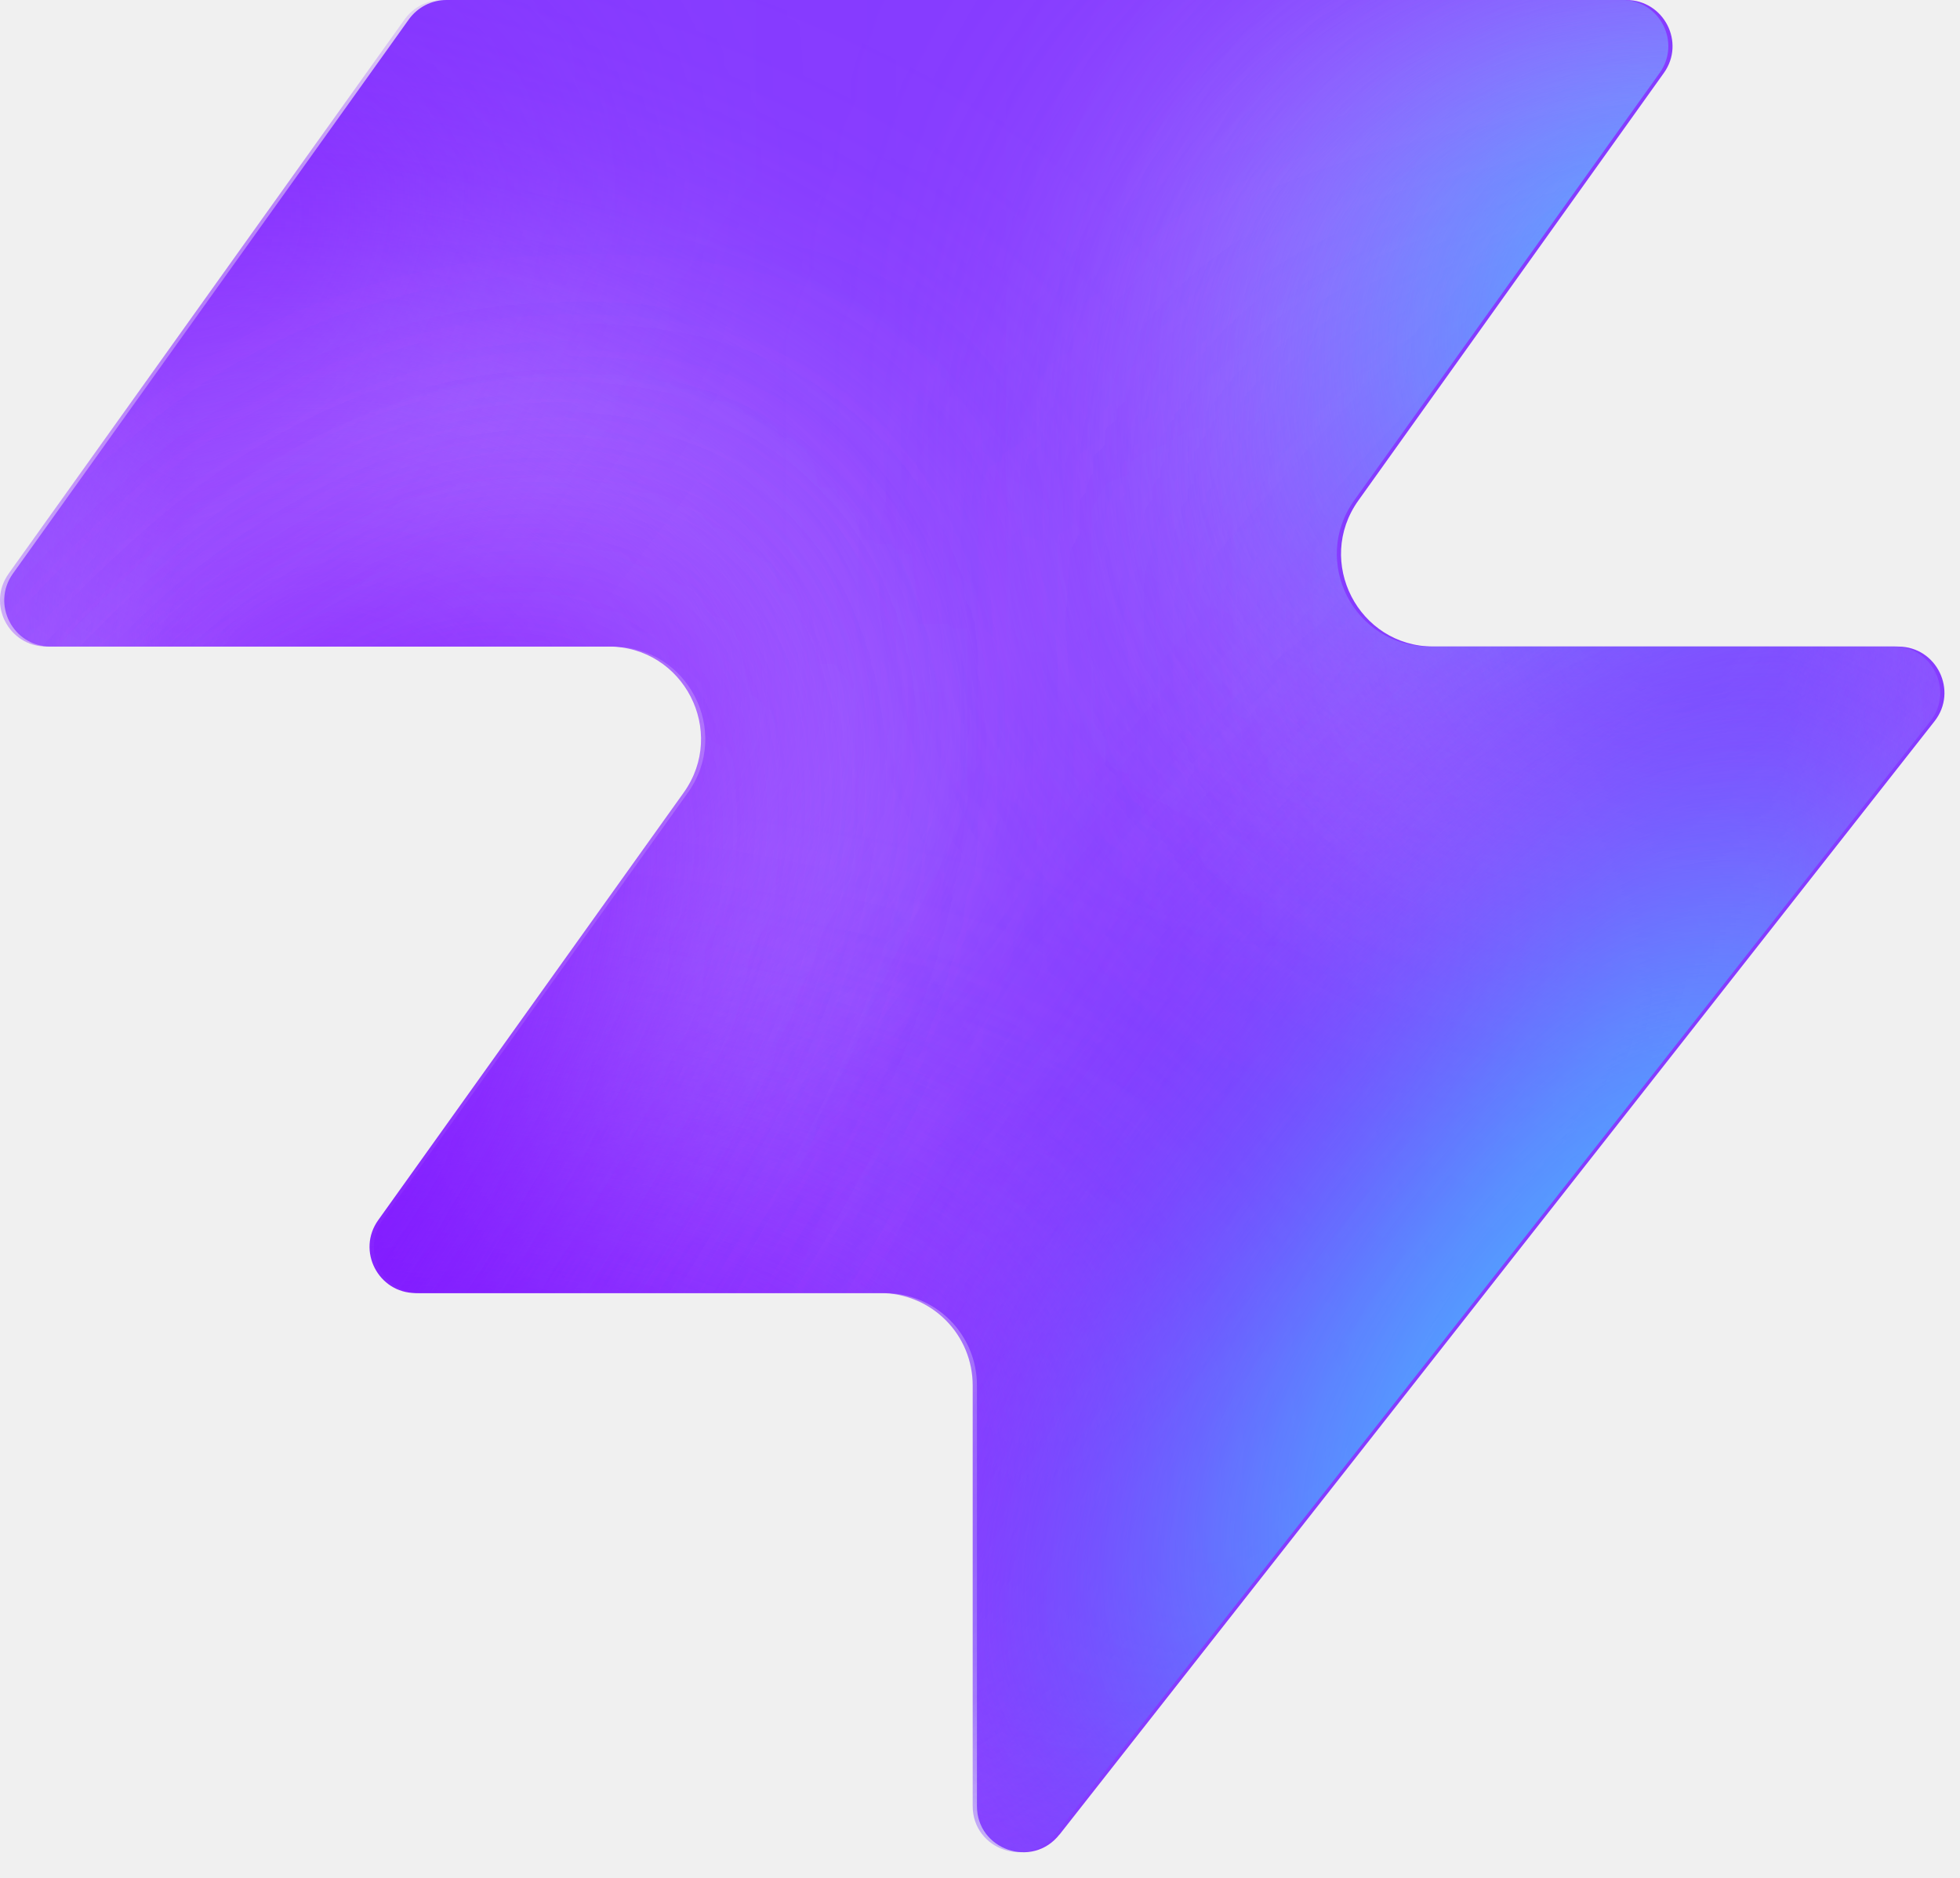
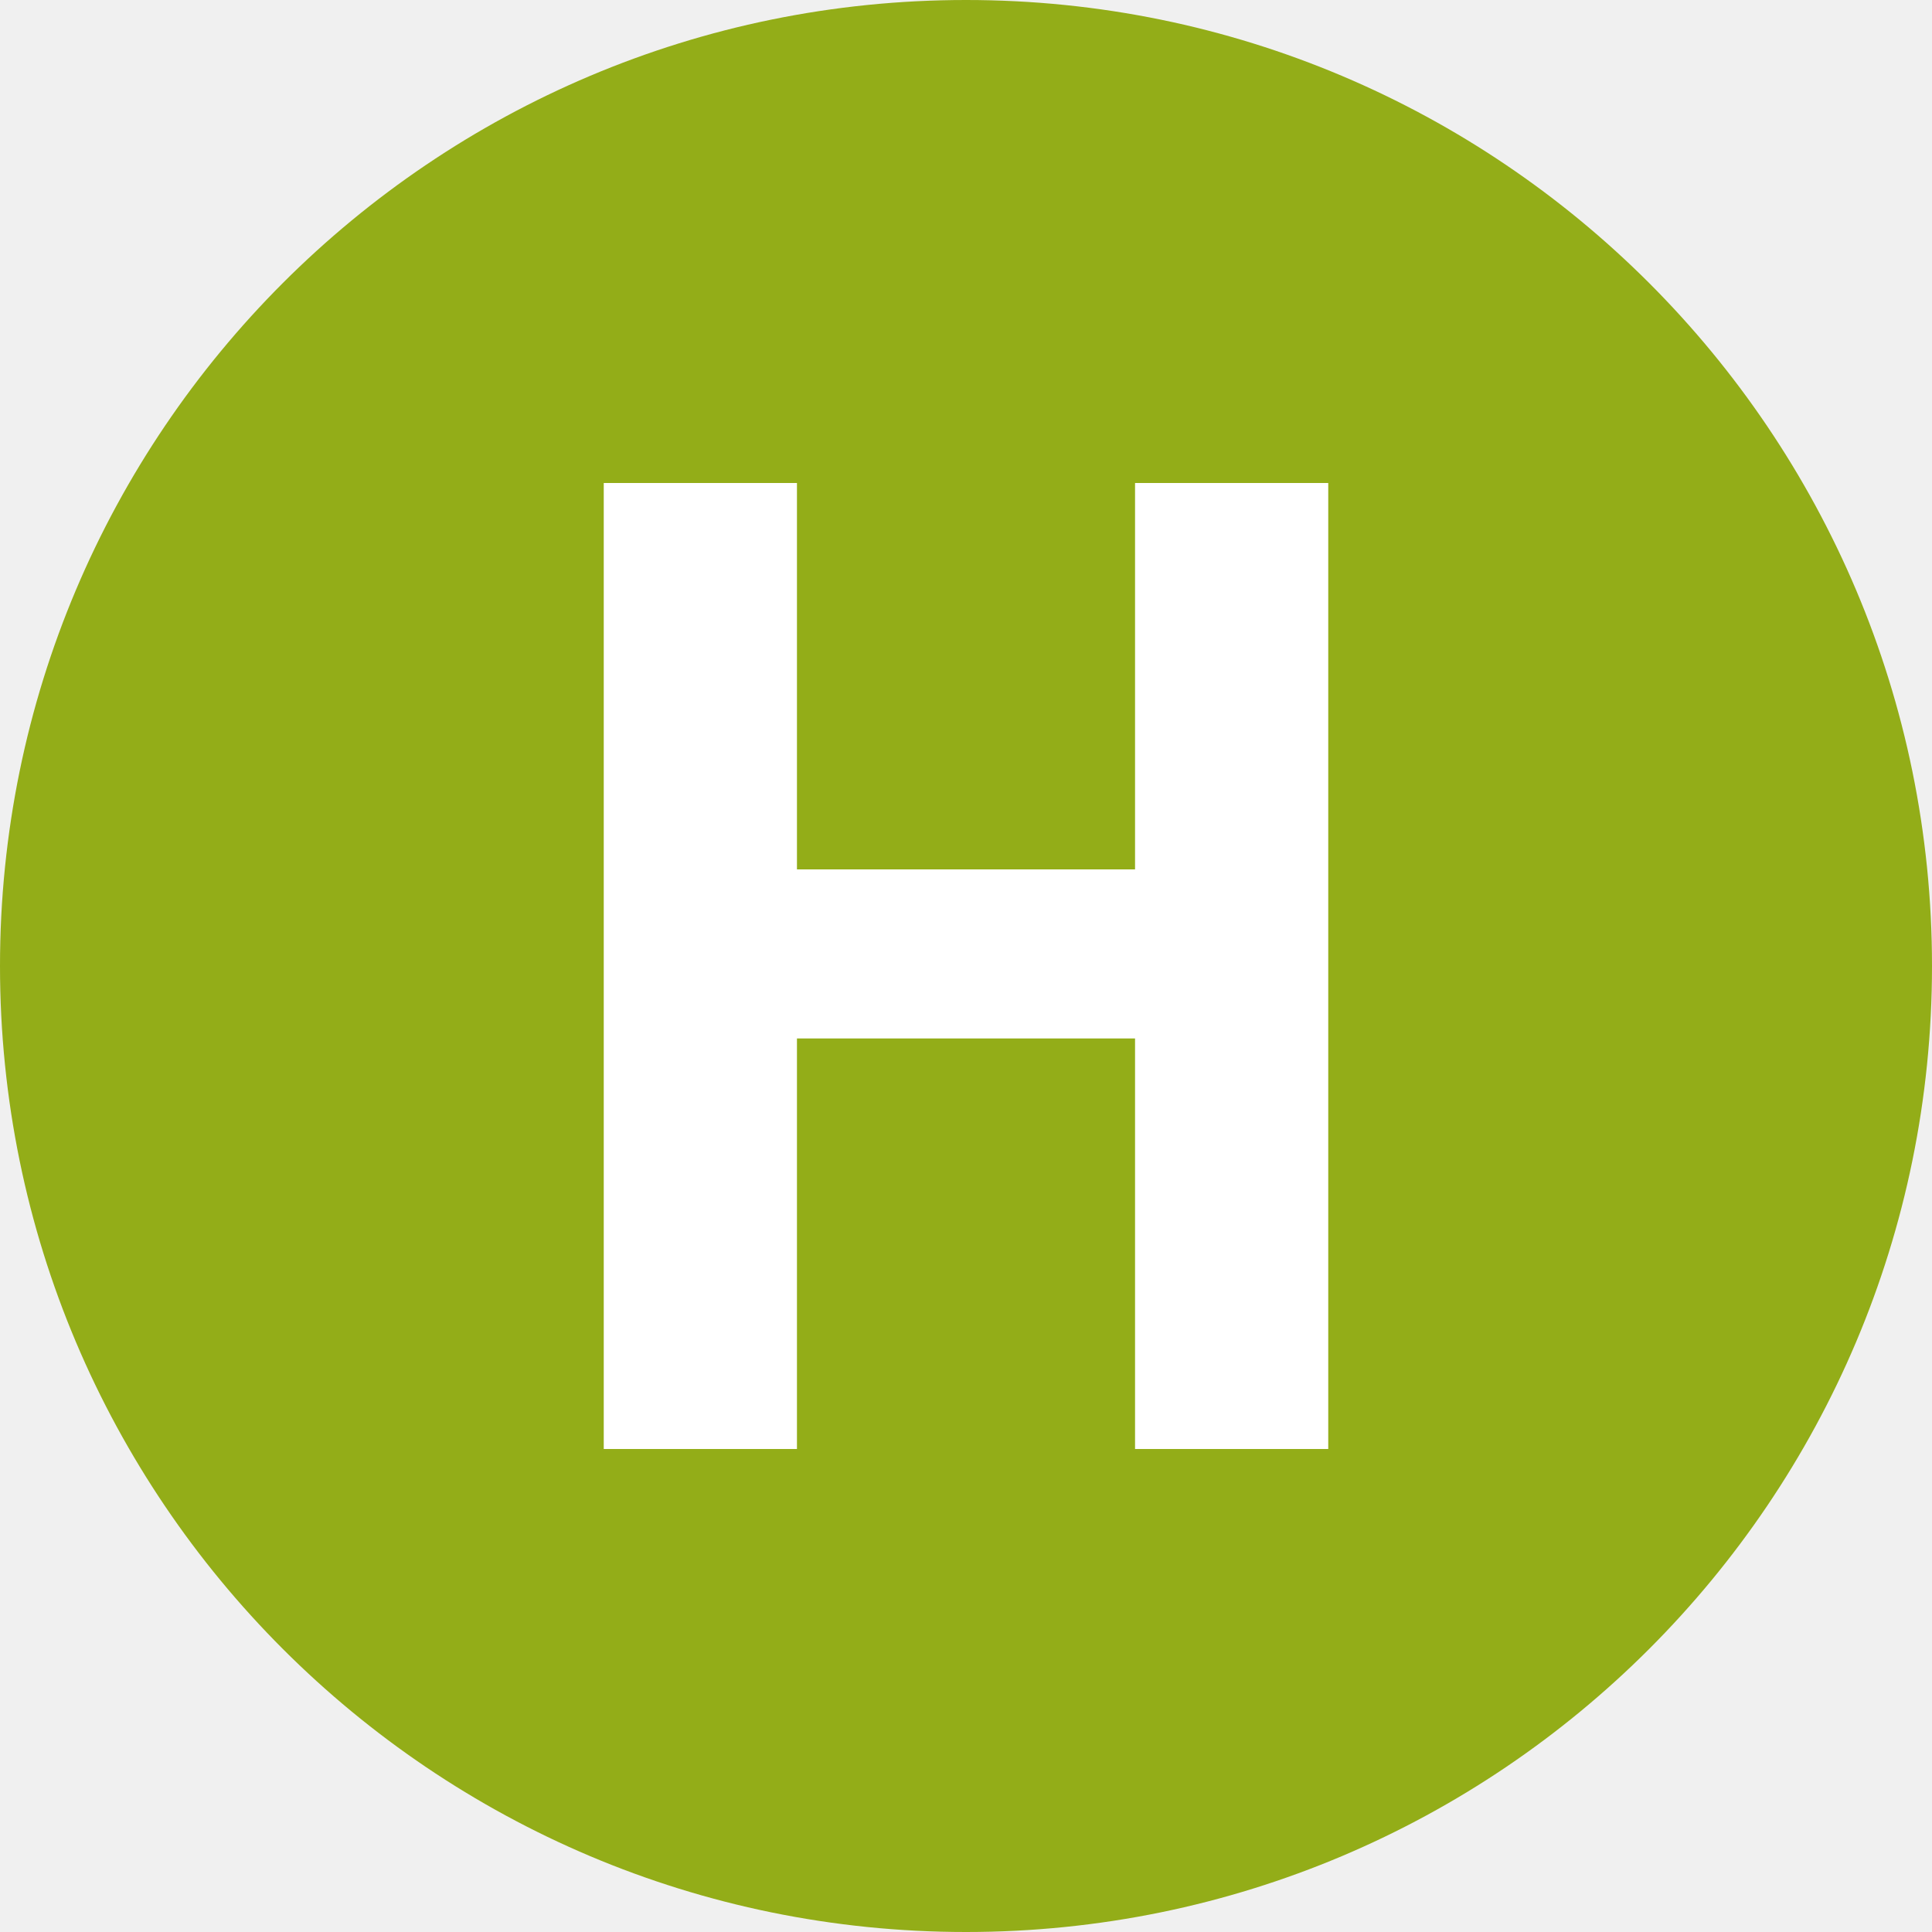
- <svg xmlns="http://www.w3.org/2000/svg" width="48" height="46" fill="none" viewBox="0 0 48 46">
-   <path fill="#863bff" d="M25.946 44.938c-.664.845-2.021.375-2.021-.698V33.937a2.26 2.26 0 0 0-2.262-2.262H10.287c-.92 0-1.456-1.04-.92-1.788l7.48-10.471c1.07-1.497 0-3.578-1.842-3.578H1.237c-.92 0-1.456-1.04-.92-1.788L10.013.474c.214-.297.556-.474.92-.474h28.894c.92 0 1.456 1.04.92 1.788l-7.48 10.471c-1.07 1.498 0 3.579 1.842 3.579h11.377c.943 0 1.473 1.088.89 1.83L25.947 44.94z" style="fill:#863bff;fill:color(display-p3 .525 .23 1);fill-opacity:1" />
-   <mask id="a" width="48" height="46" x="0" y="0" maskUnits="userSpaceOnUse" style="mask-type:alpha">
-     <path fill="#000" d="M25.842 44.938c-.664.844-2.021.375-2.021-.698V33.937a2.26 2.26 0 0 0-2.262-2.262H10.183c-.92 0-1.456-1.04-.92-1.788l7.48-10.471c1.07-1.498 0-3.579-1.842-3.579H1.133c-.92 0-1.456-1.04-.92-1.787L9.91.473c.214-.297.556-.474.92-.474h28.894c.92 0 1.456 1.04.92 1.788l-7.48 10.471c-1.07 1.498 0 3.578 1.842 3.578h11.377c.943 0 1.473 1.088.89 1.832L25.843 44.94z" style="fill:#000;fill-opacity:1" />
-   </mask>
-   <g mask="url(#a)">
-     <g filter="url(#b)">
-       <ellipse cx="5.508" cy="14.704" fill="#ede6ff" rx="5.508" ry="14.704" style="fill:#ede6ff;fill:color(display-p3 .927 .903 1);fill-opacity:1" transform="matrix(.00324 1 1 -.00324 -4.47 31.516)" />
-     </g>
-     <g filter="url(#c)">
-       <ellipse cx="10.399" cy="29.851" fill="#ede6ff" rx="10.399" ry="29.851" style="fill:#ede6ff;fill:color(display-p3 .927 .903 1);fill-opacity:1" transform="matrix(.00324 1 1 -.00324 -39.328 7.883)" />
-     </g>
-     <g filter="url(#d)">
-       <ellipse cx="5.508" cy="30.487" fill="#7e14ff" rx="5.508" ry="30.487" style="fill:#7e14ff;fill:color(display-p3 .492 .077 1);fill-opacity:1" transform="rotate(89.814 -25.913 -14.639)scale(1 -1)" />
-     </g>
-     <g filter="url(#e)">
-       <ellipse cx="5.508" cy="30.599" fill="#7e14ff" rx="5.508" ry="30.599" style="fill:#7e14ff;fill:color(display-p3 .492 .077 1);fill-opacity:1" transform="rotate(89.814 -32.644 -3.334)scale(1 -1)" />
-     </g>
-     <g filter="url(#f)">
-       <ellipse cx="5.508" cy="30.599" fill="#7e14ff" rx="5.508" ry="30.599" style="fill:#7e14ff;fill:color(display-p3 .492 .077 1);fill-opacity:1" transform="matrix(.00324 1 1 -.00324 -34.34 30.47)" />
-     </g>
-     <g filter="url(#g)">
-       <ellipse cx="14.072" cy="22.078" fill="#ede6ff" rx="14.072" ry="22.078" style="fill:#ede6ff;fill:color(display-p3 .927 .903 1);fill-opacity:1" transform="rotate(93.35 24.506 48.493)scale(-1 1)" />
-     </g>
-     <g filter="url(#h)">
-       <ellipse cx="3.47" cy="21.501" fill="#7e14ff" rx="3.47" ry="21.501" style="fill:#7e14ff;fill:color(display-p3 .492 .077 1);fill-opacity:1" transform="rotate(89.009 28.708 47.59)scale(-1 1)" />
-     </g>
-     <g filter="url(#i)">
-       <ellipse cx="3.47" cy="21.501" fill="#7e14ff" rx="3.47" ry="21.501" style="fill:#7e14ff;fill:color(display-p3 .492 .077 1);fill-opacity:1" transform="rotate(89.009 28.708 47.59)scale(-1 1)" />
-     </g>
-     <g filter="url(#j)">
-       <ellipse cx=".387" cy="8.972" fill="#7e14ff" rx="4.407" ry="29.108" style="fill:#7e14ff;fill:color(display-p3 .492 .077 1);fill-opacity:1" transform="rotate(39.51 .387 8.972)" />
-     </g>
-     <g filter="url(#k)">
-       <ellipse cx="47.523" cy="-6.092" fill="#7e14ff" rx="4.407" ry="29.108" style="fill:#7e14ff;fill:color(display-p3 .492 .077 1);fill-opacity:1" transform="rotate(37.892 47.523 -6.092)" />
-     </g>
-     <g filter="url(#l)">
-       <ellipse cx="41.412" cy="6.333" fill="#47bfff" rx="5.971" ry="9.665" style="fill:#47bfff;fill:color(display-p3 .28 .748 1);fill-opacity:1" transform="rotate(37.892 41.412 6.333)" />
-     </g>
-     <g filter="url(#m)">
-       <ellipse cx="-1.879" cy="38.332" fill="#7e14ff" rx="4.407" ry="29.108" style="fill:#7e14ff;fill:color(display-p3 .492 .077 1);fill-opacity:1" transform="rotate(37.892 -1.88 38.332)" />
-     </g>
-     <g filter="url(#n)">
-       <ellipse cx="-1.879" cy="38.332" fill="#7e14ff" rx="4.407" ry="29.108" style="fill:#7e14ff;fill:color(display-p3 .492 .077 1);fill-opacity:1" transform="rotate(37.892 -1.88 38.332)" />
-     </g>
-     <g filter="url(#o)">
-       <ellipse cx="35.651" cy="29.907" fill="#7e14ff" rx="4.407" ry="29.108" style="fill:#7e14ff;fill:color(display-p3 .492 .077 1);fill-opacity:1" transform="rotate(37.892 35.651 29.907)" />
-     </g>
-     <g filter="url(#p)">
-       <ellipse cx="38.418" cy="32.4" fill="#47bfff" rx="5.971" ry="15.297" style="fill:#47bfff;fill:color(display-p3 .28 .748 1);fill-opacity:1" transform="rotate(37.892 38.418 32.4)" />
-     </g>
-   </g>
-   <defs>
-     <filter id="b" width="60.045" height="41.654" x="-19.77" y="16.149" color-interpolation-filters="sRGB" filterUnits="userSpaceOnUse">
-       <feFlood flood-opacity="0" result="BackgroundImageFix" />
-       <feBlend in="SourceGraphic" in2="BackgroundImageFix" result="shape" />
-       <feGaussianBlur result="effect1_foregroundBlur_2002_17158" stdDeviation="7.659" />
-     </filter>
-     <filter id="c" width="90.34" height="51.437" x="-54.613" y="-7.533" color-interpolation-filters="sRGB" filterUnits="userSpaceOnUse">
-       <feFlood flood-opacity="0" result="BackgroundImageFix" />
-       <feBlend in="SourceGraphic" in2="BackgroundImageFix" result="shape" />
-       <feGaussianBlur result="effect1_foregroundBlur_2002_17158" stdDeviation="7.659" />
-     </filter>
-     <filter id="d" width="79.355" height="29.4" x="-49.64" y="2.03" color-interpolation-filters="sRGB" filterUnits="userSpaceOnUse">
-       <feFlood flood-opacity="0" result="BackgroundImageFix" />
-       <feBlend in="SourceGraphic" in2="BackgroundImageFix" result="shape" />
-       <feGaussianBlur result="effect1_foregroundBlur_2002_17158" stdDeviation="4.596" />
-     </filter>
-     <filter id="e" width="79.579" height="29.4" x="-45.045" y="20.029" color-interpolation-filters="sRGB" filterUnits="userSpaceOnUse">
-       <feFlood flood-opacity="0" result="BackgroundImageFix" />
-       <feBlend in="SourceGraphic" in2="BackgroundImageFix" result="shape" />
-       <feGaussianBlur result="effect1_foregroundBlur_2002_17158" stdDeviation="4.596" />
-     </filter>
-     <filter id="f" width="79.579" height="29.4" x="-43.513" y="21.178" color-interpolation-filters="sRGB" filterUnits="userSpaceOnUse">
-       <feFlood flood-opacity="0" result="BackgroundImageFix" />
-       <feBlend in="SourceGraphic" in2="BackgroundImageFix" result="shape" />
-       <feGaussianBlur result="effect1_foregroundBlur_2002_17158" stdDeviation="4.596" />
-     </filter>
-     <filter id="g" width="74.749" height="58.852" x="15.756" y="-17.901" color-interpolation-filters="sRGB" filterUnits="userSpaceOnUse">
-       <feFlood flood-opacity="0" result="BackgroundImageFix" />
-       <feBlend in="SourceGraphic" in2="BackgroundImageFix" result="shape" />
-       <feGaussianBlur result="effect1_foregroundBlur_2002_17158" stdDeviation="7.659" />
-     </filter>
-     <filter id="h" width="61.377" height="25.362" x="23.548" y="2.284" color-interpolation-filters="sRGB" filterUnits="userSpaceOnUse">
-       <feFlood flood-opacity="0" result="BackgroundImageFix" />
-       <feBlend in="SourceGraphic" in2="BackgroundImageFix" result="shape" />
-       <feGaussianBlur result="effect1_foregroundBlur_2002_17158" stdDeviation="4.596" />
-     </filter>
-     <filter id="i" width="61.377" height="25.362" x="23.548" y="2.284" color-interpolation-filters="sRGB" filterUnits="userSpaceOnUse">
-       <feFlood flood-opacity="0" result="BackgroundImageFix" />
-       <feBlend in="SourceGraphic" in2="BackgroundImageFix" result="shape" />
-       <feGaussianBlur result="effect1_foregroundBlur_2002_17158" stdDeviation="4.596" />
-     </filter>
-     <filter id="j" width="56.045" height="63.649" x="-27.636" y="-22.853" color-interpolation-filters="sRGB" filterUnits="userSpaceOnUse">
-       <feFlood flood-opacity="0" result="BackgroundImageFix" />
-       <feBlend in="SourceGraphic" in2="BackgroundImageFix" result="shape" />
-       <feGaussianBlur result="effect1_foregroundBlur_2002_17158" stdDeviation="4.596" />
-     </filter>
-     <filter id="k" width="54.814" height="64.646" x="20.116" y="-38.415" color-interpolation-filters="sRGB" filterUnits="userSpaceOnUse">
-       <feFlood flood-opacity="0" result="BackgroundImageFix" />
-       <feBlend in="SourceGraphic" in2="BackgroundImageFix" result="shape" />
-       <feGaussianBlur result="effect1_foregroundBlur_2002_17158" stdDeviation="4.596" />
-     </filter>
-     <filter id="l" width="33.541" height="35.313" x="24.641" y="-11.323" color-interpolation-filters="sRGB" filterUnits="userSpaceOnUse">
-       <feFlood flood-opacity="0" result="BackgroundImageFix" />
-       <feBlend in="SourceGraphic" in2="BackgroundImageFix" result="shape" />
-       <feGaussianBlur result="effect1_foregroundBlur_2002_17158" stdDeviation="4.596" />
-     </filter>
-     <filter id="m" width="54.814" height="64.646" x="-29.286" y="6.009" color-interpolation-filters="sRGB" filterUnits="userSpaceOnUse">
-       <feFlood flood-opacity="0" result="BackgroundImageFix" />
-       <feBlend in="SourceGraphic" in2="BackgroundImageFix" result="shape" />
-       <feGaussianBlur result="effect1_foregroundBlur_2002_17158" stdDeviation="4.596" />
-     </filter>
-     <filter id="n" width="54.814" height="64.646" x="-29.286" y="6.009" color-interpolation-filters="sRGB" filterUnits="userSpaceOnUse">
-       <feFlood flood-opacity="0" result="BackgroundImageFix" />
-       <feBlend in="SourceGraphic" in2="BackgroundImageFix" result="shape" />
-       <feGaussianBlur result="effect1_foregroundBlur_2002_17158" stdDeviation="4.596" />
-     </filter>
-     <filter id="o" width="54.814" height="64.646" x="8.244" y="-2.416" color-interpolation-filters="sRGB" filterUnits="userSpaceOnUse">
-       <feFlood flood-opacity="0" result="BackgroundImageFix" />
-       <feBlend in="SourceGraphic" in2="BackgroundImageFix" result="shape" />
-       <feGaussianBlur result="effect1_foregroundBlur_2002_17158" stdDeviation="4.596" />
-     </filter>
-     <filter id="p" width="39.409" height="43.623" x="18.713" y="10.588" color-interpolation-filters="sRGB" filterUnits="userSpaceOnUse">
-       <feFlood flood-opacity="0" result="BackgroundImageFix" />
-       <feBlend in="SourceGraphic" in2="BackgroundImageFix" result="shape" />
-       <feGaussianBlur result="effect1_foregroundBlur_2002_17158" stdDeviation="4.596" />
-     </filter>
-   </defs>
+ <svg xmlns="http://www.w3.org/2000/svg" viewBox="0 0 32 32">
+   <circle cx="16" cy="16" r="16" fill="#93ad18" />
+   <path d="M10 8h3.2v6.4h5.6V8H22v16h-3.2v-6.8h-5.6V24H10z" fill="#fff" />
</svg>
